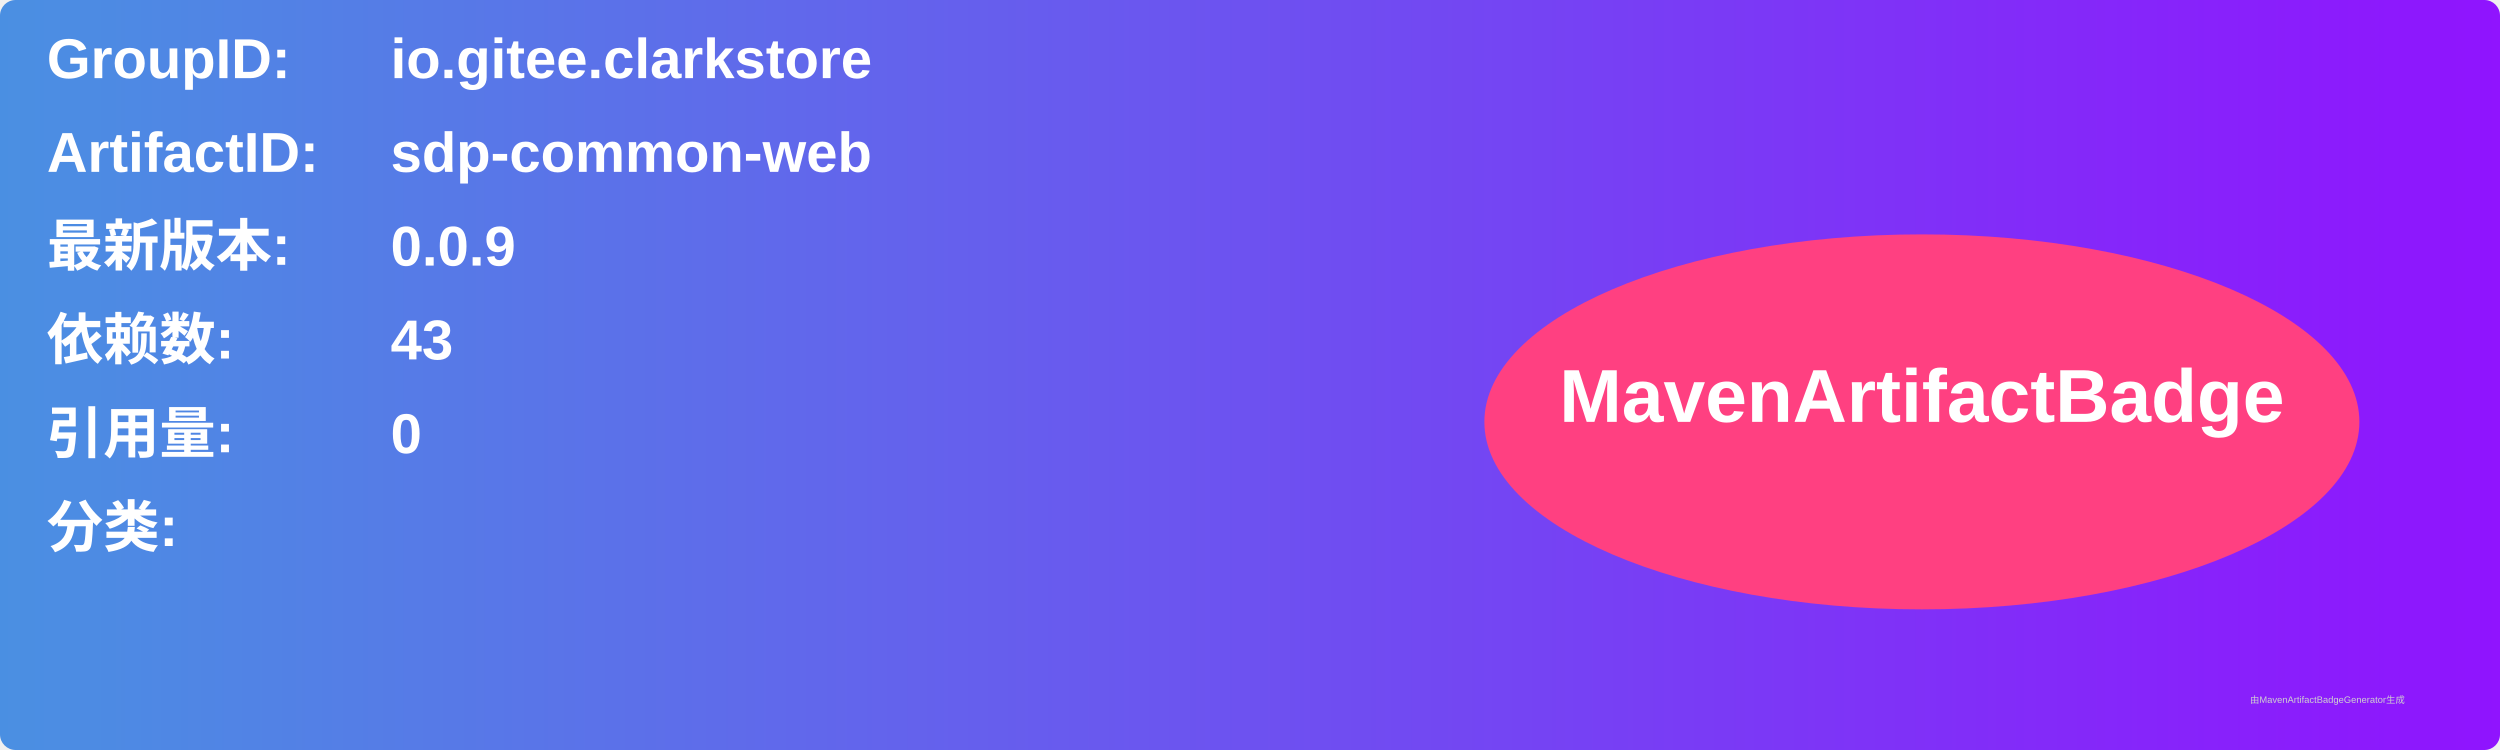
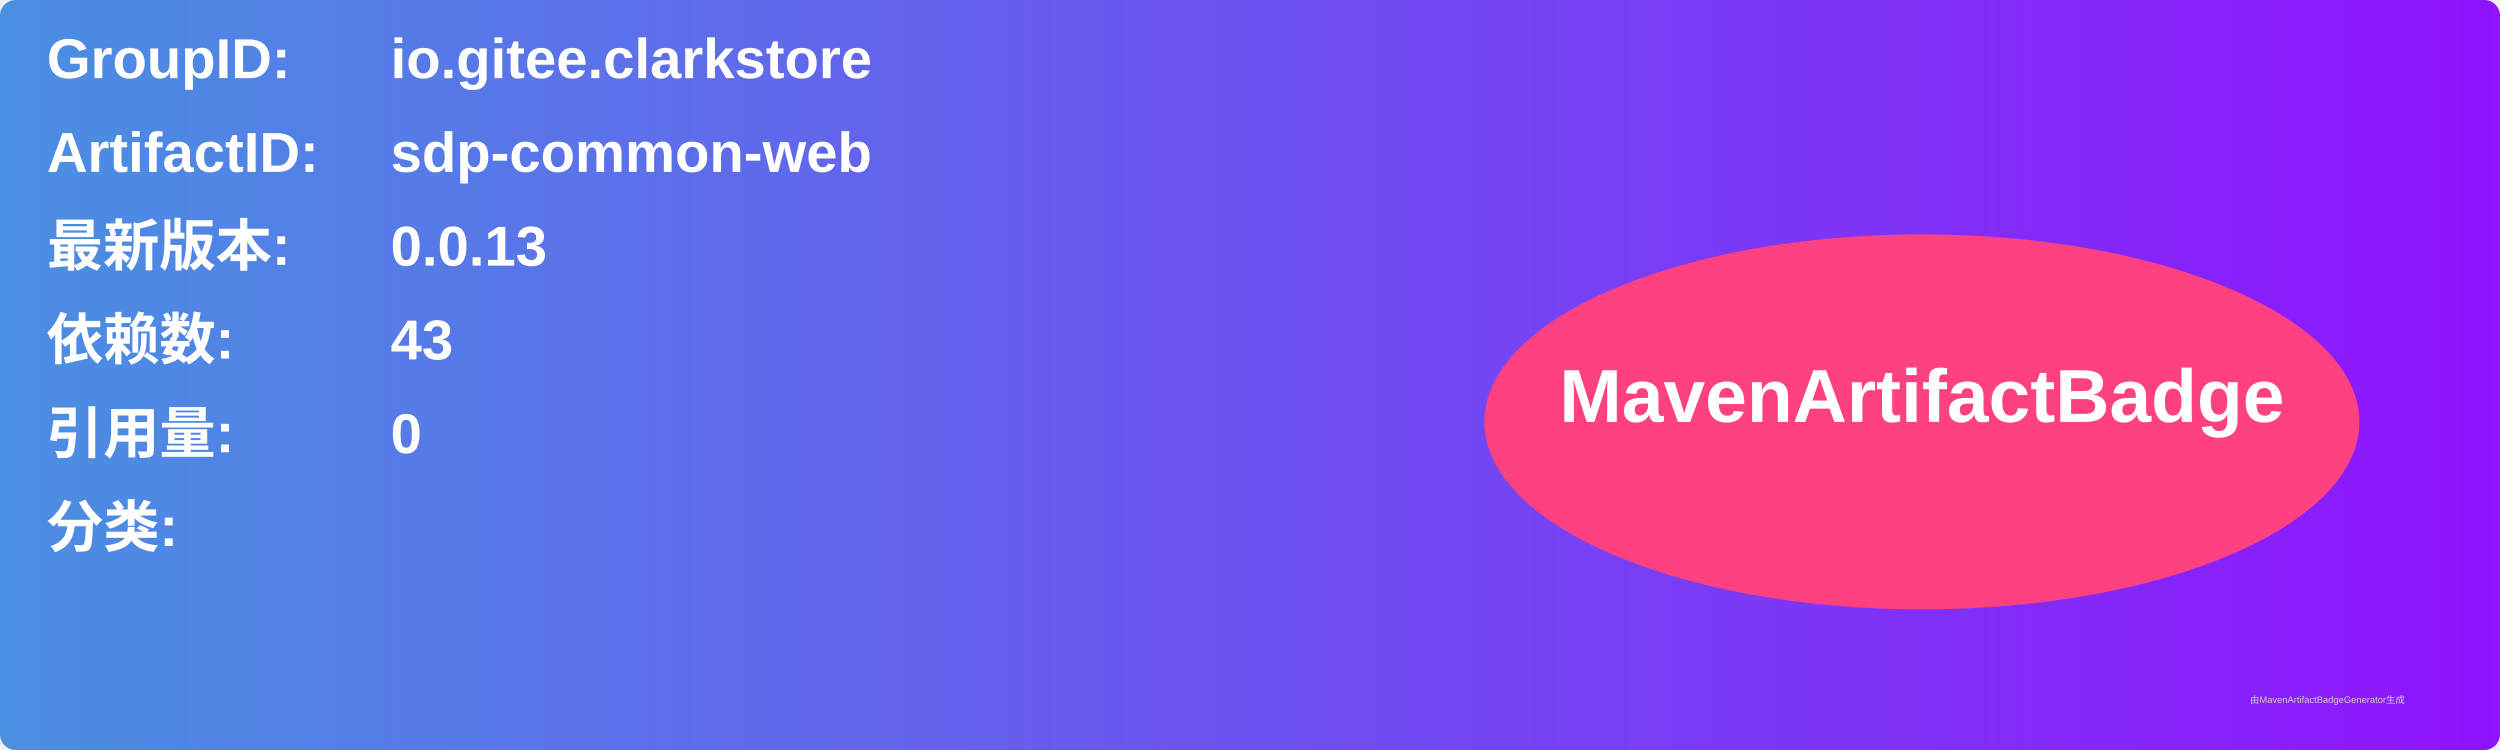
<svg xmlns="http://www.w3.org/2000/svg" width="800" height="240" viewBox="0 0 800 240">
  <linearGradient id="grad" x1="0%" y1="0%" x2="100%" y2="0%">
    <stop offset="0%" stop-color="#4a90e2" />
    <stop offset="100%" stop-color="#9013fe" />
  </linearGradient>
  <rect width="100%" height="100%" rx="5" ry="5" fill="url(#grad)" />
  <g transform="translate(15, 15)">
    <text x="0" y="10" font-family="Arial" font-size="18" fill="white" font-weight="bold" width="260">GroupID:</text>
    <text x="110" y="10" font-family="Arial" font-size="18" fill="white" font-weight="bold" width="460">io.gitee.clarkstore</text>
    <text x="0" y="40" font-family="Arial" font-size="18" fill="white" font-weight="bold" width="260">ArtifactID:</text>
    <text x="110" y="40" font-family="Arial" font-size="18" fill="white" font-weight="bold" width="460">sdp-common-web</text>
    <text x="0" y="70" font-family="Arial" font-size="18" fill="white" font-weight="bold">最新版本:</text>
    <text x="110" y="70" font-family="Arial" font-size="18" fill="white" font-weight="bold">
-       <tspan font-weight="bold">0.0.9</tspan>
+       <tspan font-weight="bold">0.0.13</tspan>
    </text>
    <text x="0" y="100" font-family="Arial" font-size="18" fill="white" font-weight="bold">依赖数: </text>
    <text x="110" y="100" font-family="Arial" font-size="18" fill="white">
      <tspan font-weight="bold">43</tspan>
    </text>
    <text x="0" y="130" font-family="Arial" font-size="18" fill="white" font-weight="bold">引用量: </text>
    <text x="110" y="130" font-family="Arial" font-size="18" fill="white">
      <tspan font-weight="bold">0</tspan>
    </text>
    <text x="0" y="160" font-family="Arial" font-size="18" fill="white" font-weight="bold">分类:</text>
    <text x="10" y="190" font-family="Arial" font-size="10" fill="white">
      <tspan font-weight="bold" />
    </text>
    <ellipse cx="600" cy="120" rx="140" ry="60" fill="#ff4081" />
    <text x="600" y="120" text-anchor="middle" font-family="Arial" font-size="24" fill="white" font-weight="bold">MavenArtifactBadge</text>
  </g>
  <text x="720" y="225" font-family="Arial" font-size="3" fill="#d0d0d0">由MavenArtifactBadgeGenerator生成</text>
</svg>
